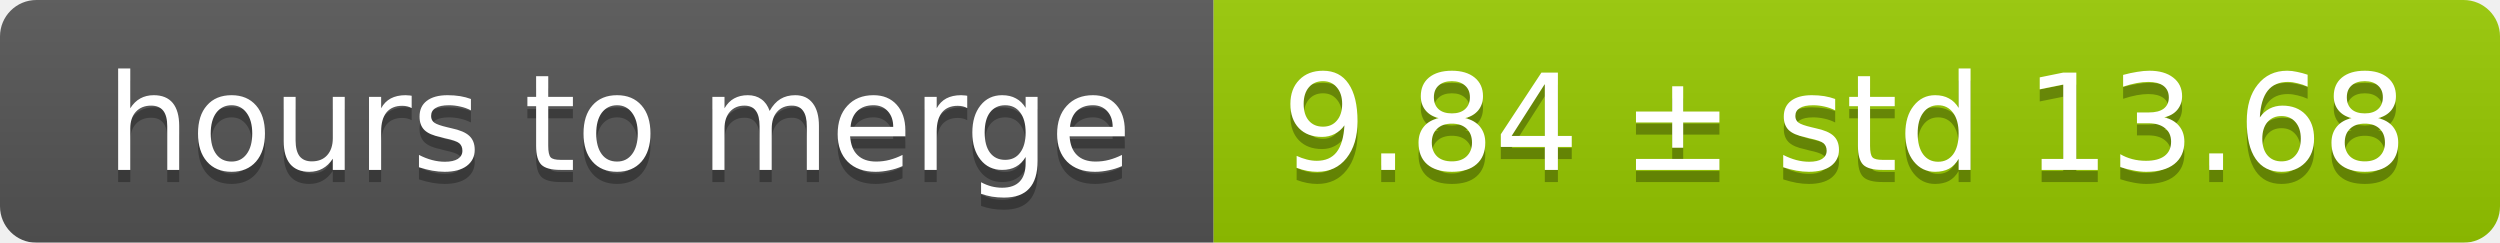
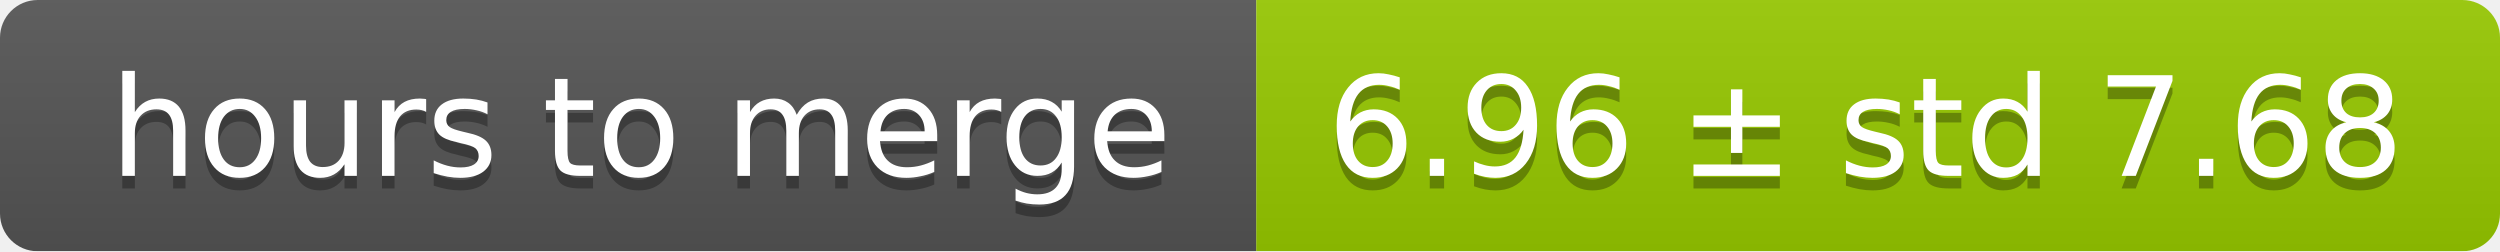
- <svg xmlns="http://www.w3.org/2000/svg" width="206" height="20">
+ <svg xmlns="http://www.w3.org/2000/svg" width="199" height="20">
  <linearGradient id="smooth" x2="0" y2="100%">
    <stop offset="0" stop-color="#bbb" stop-opacity=".1" />
    <stop offset="1" stop-opacity=".1" />
  </linearGradient>
  <mask id="round">
-     <rect width="206" height="20" rx="3" fill="#fff" />
+     <rect width="199" height="20" rx="3" fill="#fff" />
  </mask>
  <g mask="url(#round)">
    <rect width="100" height="20" fill="#555" />
-     <rect x="100" width="106" height="20" fill="#97ca00" />
-     <rect width="206" height="20" fill="url(#smooth)" />
+     <rect x="100" width="99" height="20" fill="#97ca00" />
+     <rect width="199" height="20" fill="url(#smooth)" />
  </g>
  <g fill="#fff" text-anchor="middle" font-family="DejaVu Sans,Verdana,Geneva,sans-serif" font-size="11">
    <text x="51" y="15" fill="#010101" fill-opacity=".3">hours to merge</text>
    <text x="51" y="14">hours to merge</text>
-     <text x="152" y="15" fill="#010101" fill-opacity=".3">9.84 ± std 13.68</text>
-     <text x="152" y="14">9.84 ± std 13.68</text>
+     <text x="148.5" y="15" fill="#010101" fill-opacity=".3">6.96 ± std 7.68</text>
+     <text x="148.5" y="14">6.96 ± std 7.68</text>
  </g>
</svg>
